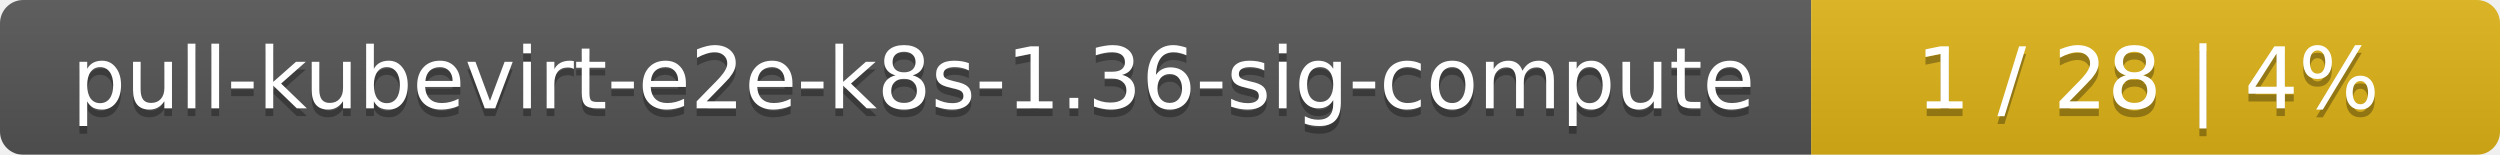
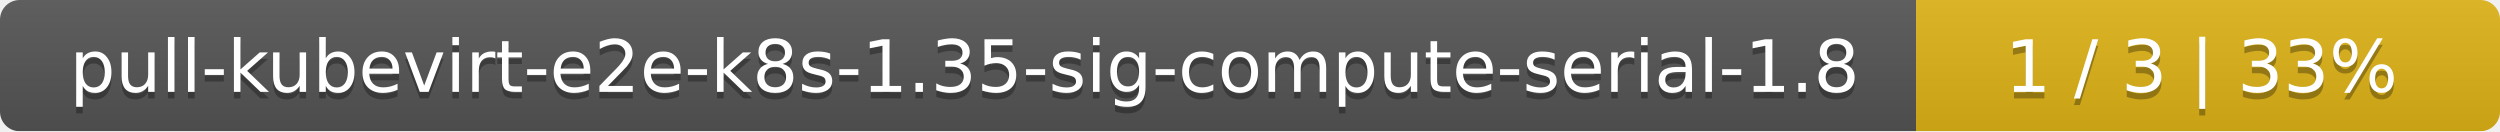
- <svg xmlns="http://www.w3.org/2000/svg" width="323" height="20">
+ <svg xmlns="http://www.w3.org/2000/svg" width="381" height="20">
  <linearGradient id="smooth" x2="0" y2="100%">
    <stop offset="0" stop-color="#bbb" stop-opacity=".1" />
    <stop offset="1" stop-opacity=".1" />
  </linearGradient>
  <mask id="round">
-     <rect width="323" height="20" rx="3" fill="#fff" />
+     <rect width="381" height="20" rx="3" fill="#fff" />
  </mask>
  <g mask="url(#round)">
-     <rect width="234" height="20" fill="#555" />
-     <rect x="234" width="89" height="20" fill="#dfb317" />
-     <rect width="323" height="20" fill="url(#smooth)" />
+     <rect width="292" height="20" fill="#555" />
+     <rect x="292" width="89" height="20" fill="#dfb317" />
+     <rect width="381" height="20" fill="url(#smooth)" />
  </g>
  <g fill="#fff" text-anchor="middle" font-family="DejaVu Sans,Verdana,Geneva,sans-serif" font-size="11">
-     <text x="118" y="15" fill="#010101" fill-opacity=".3">pull-kubevirt-e2e-k8s-1.36-sig-compute</text>
-     <text x="118" y="14">pull-kubevirt-e2e-k8s-1.36-sig-compute</text>
-     <text x="277.5" y="15" fill="#010101" fill-opacity=".3">1 / 28    |    4%</text>
-     <text x="277.5" y="14">1 / 28    |    4%</text>
+     <text x="147" y="15" fill="#010101" fill-opacity=".3">pull-kubevirt-e2e-k8s-1.35-sig-compute-serial-1.8</text>
+     <text x="147" y="14">pull-kubevirt-e2e-k8s-1.35-sig-compute-serial-1.8</text>
+     <text x="335.5" y="15" fill="#010101" fill-opacity=".3">1 / 3    |    33%</text>
+     <text x="335.5" y="14">1 / 3    |    33%</text>
  </g>
</svg>
